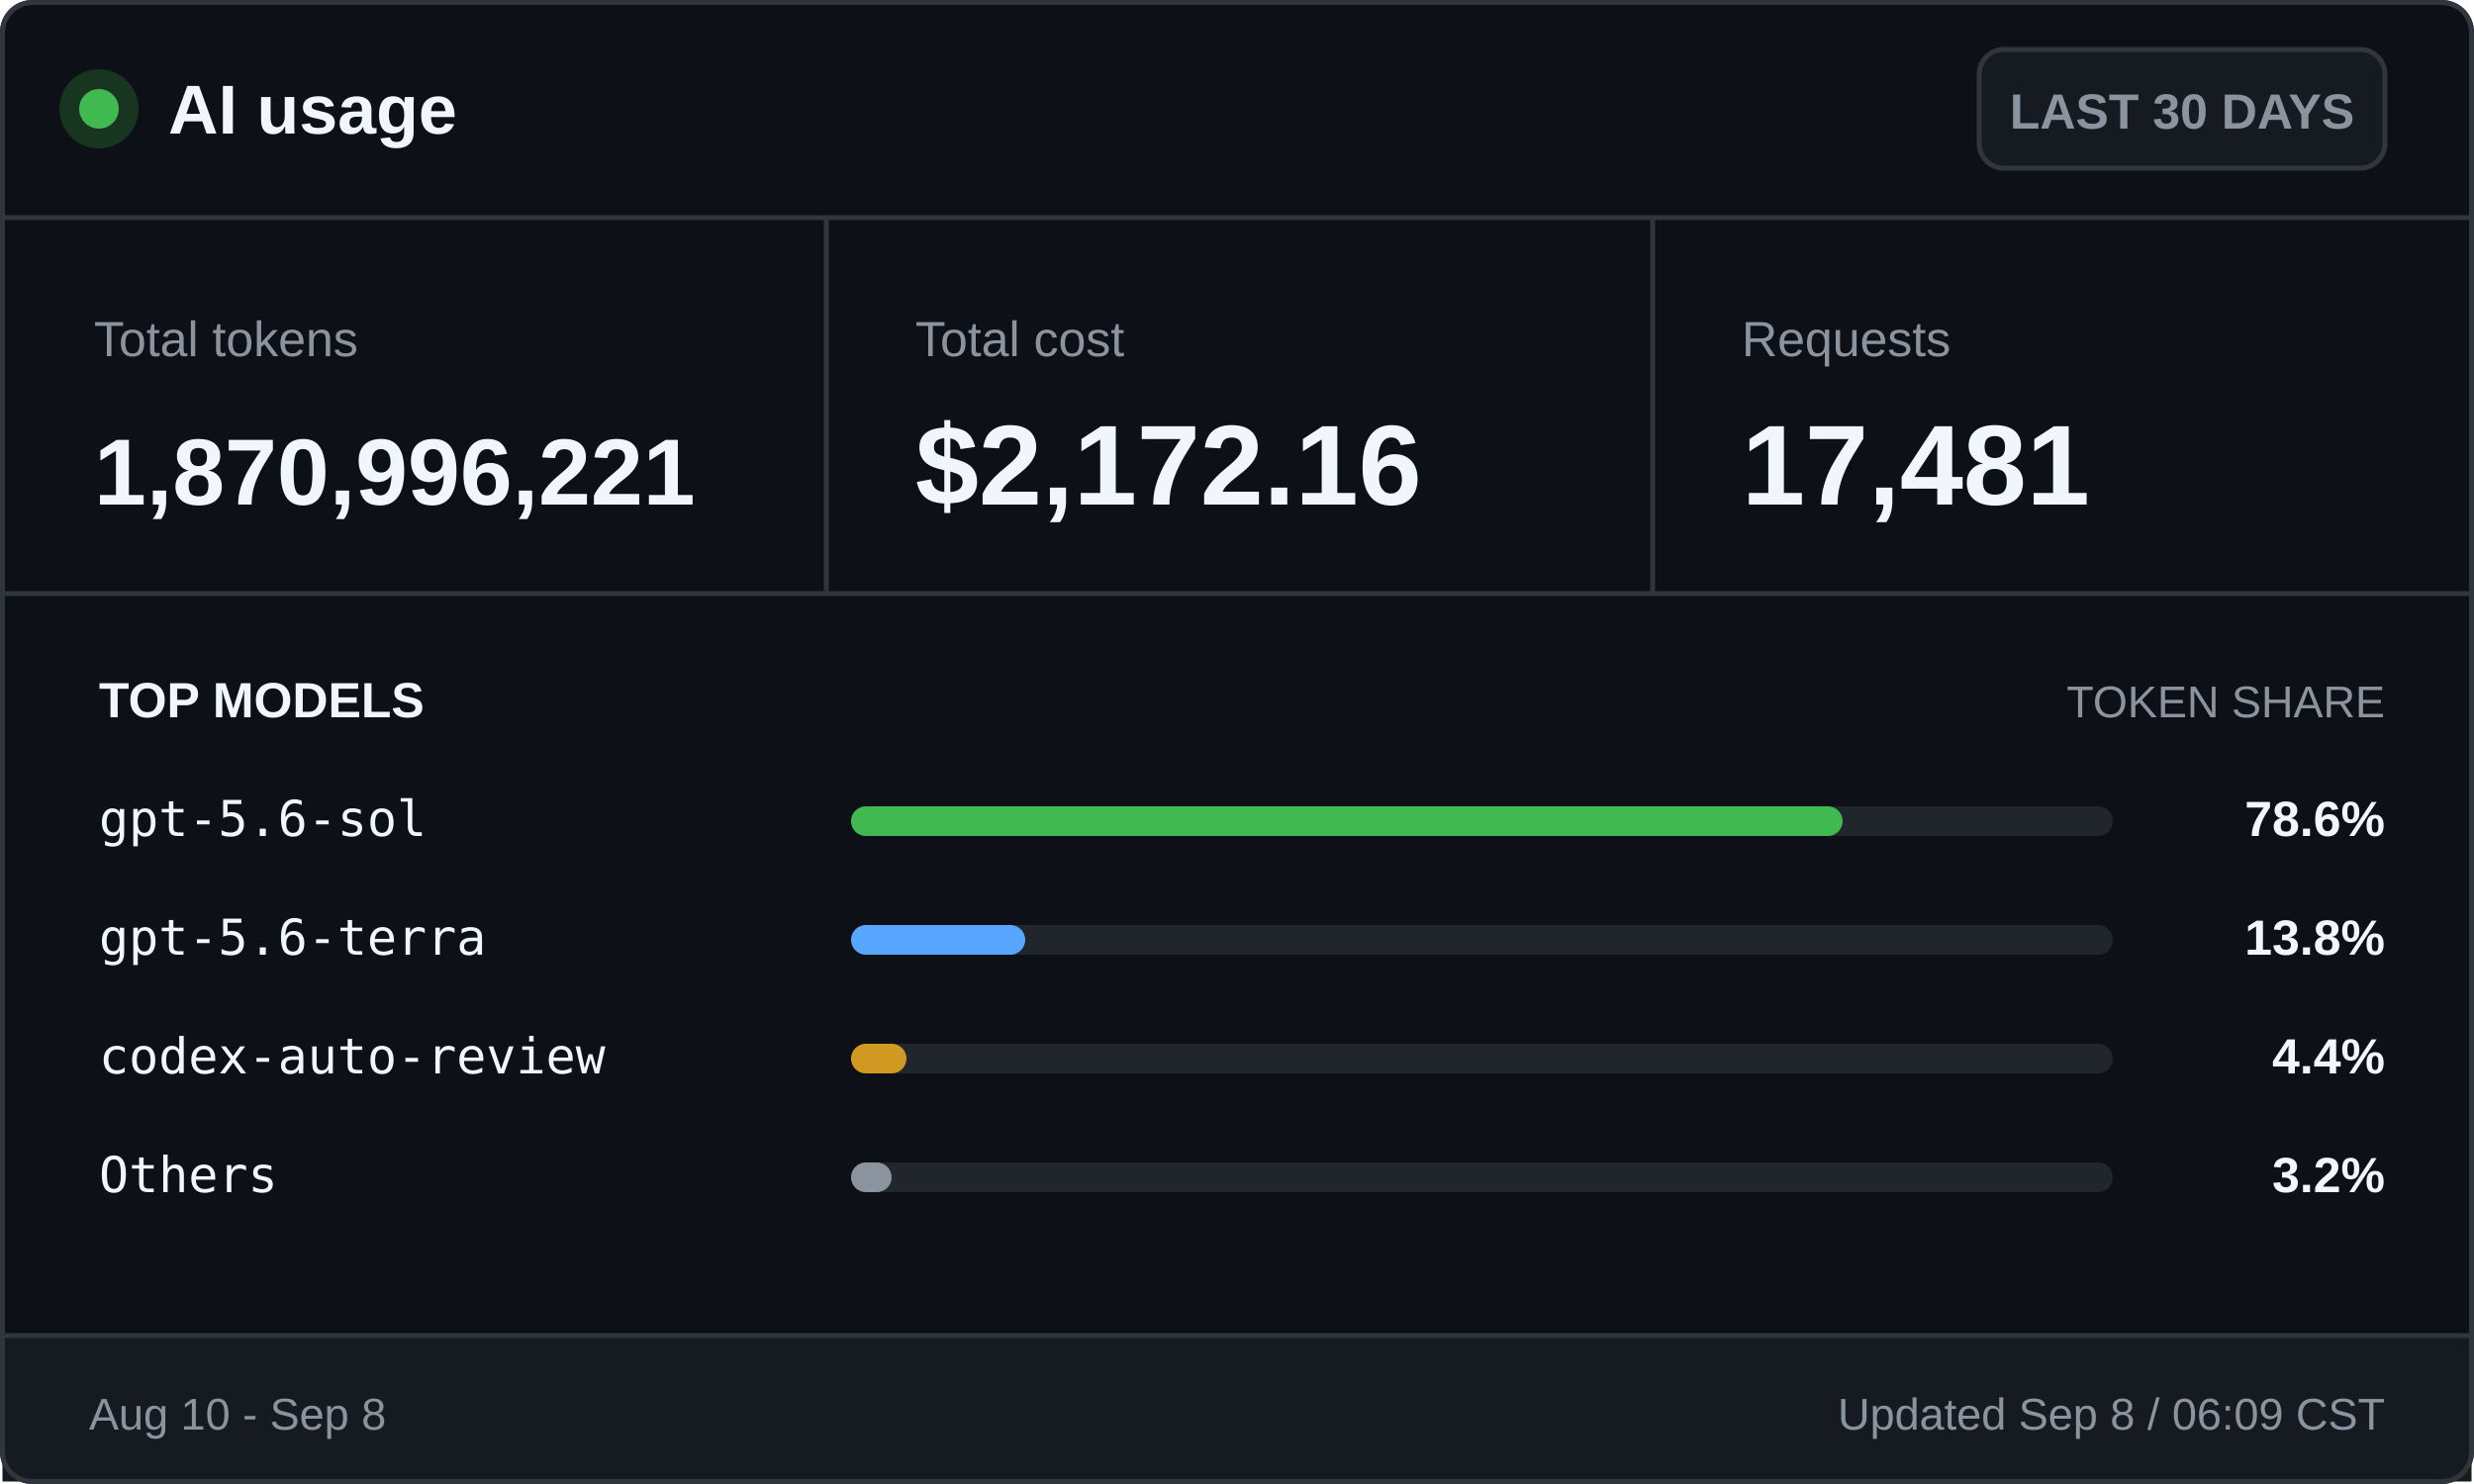
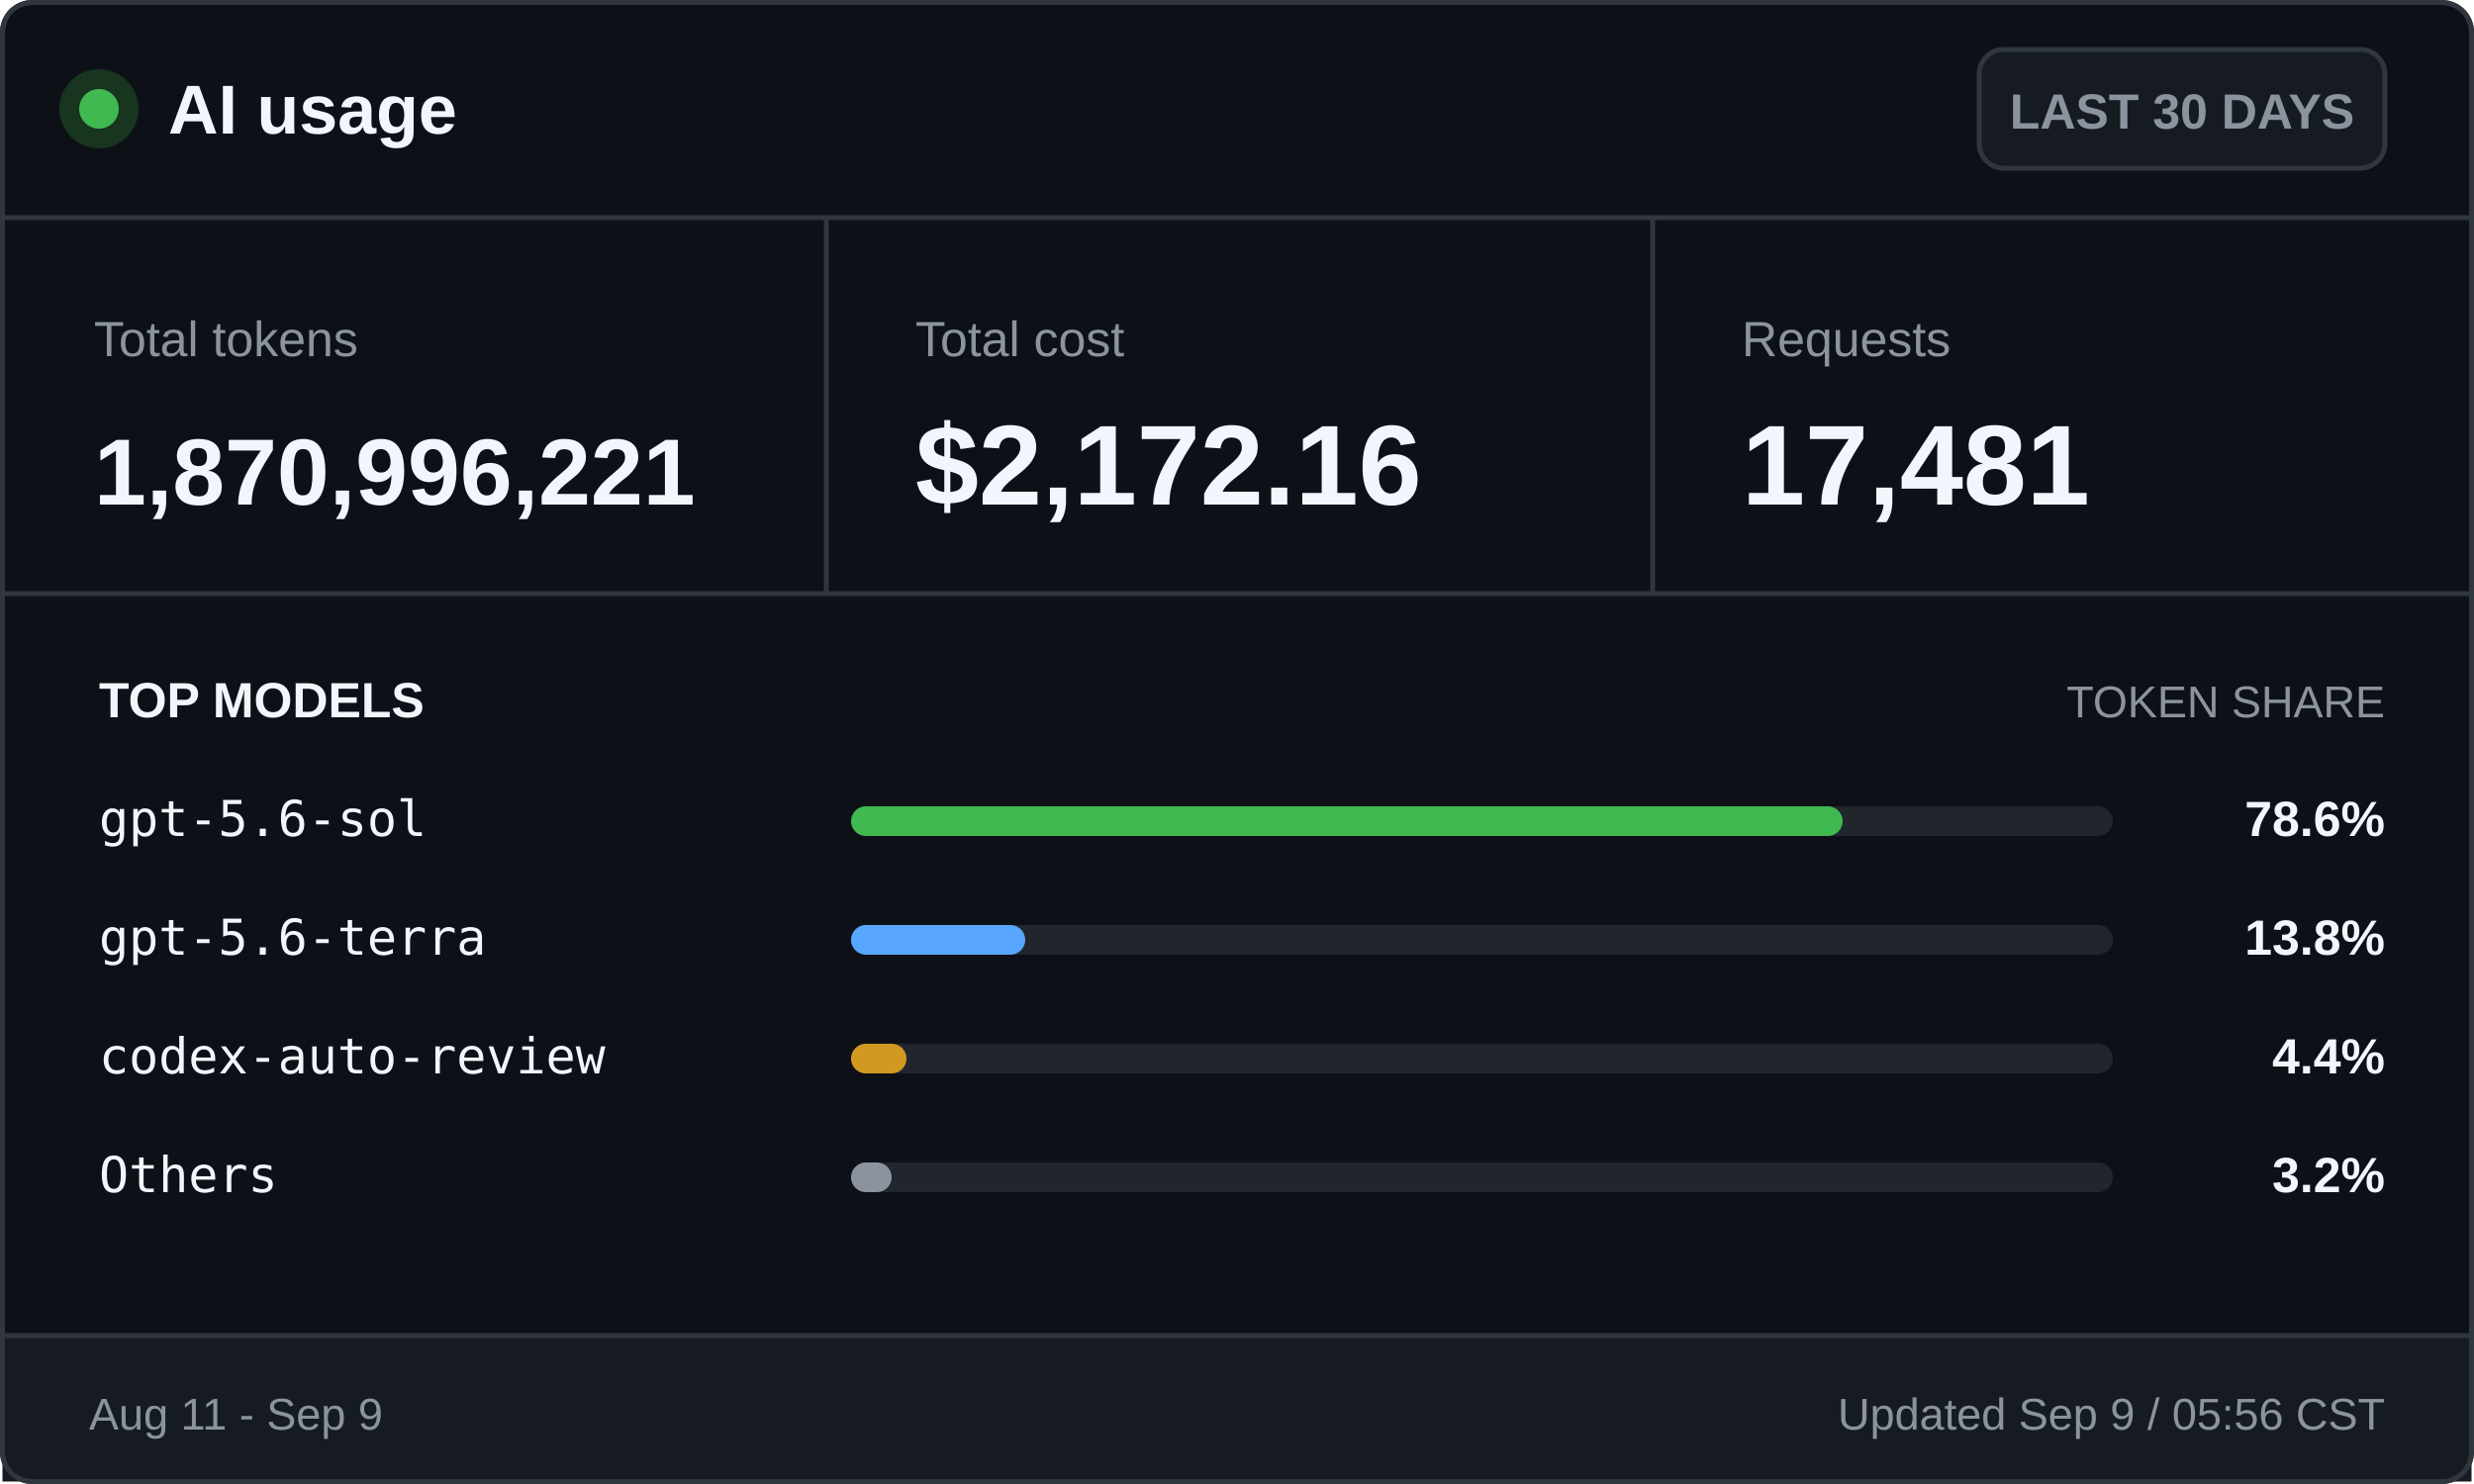
<svg xmlns="http://www.w3.org/2000/svg" width="500" height="300" viewBox="0 0 500 300" role="img" aria-labelledby="title desc">
  <style>
    .ui { font-family: -apple-system, BlinkMacSystemFont, "Segoe UI", Arial, sans-serif; }
    .mono { font-family: "Cascadia Mono", Consolas, monospace; }
    .brand { font-size: 14px; font-weight: 700; }
    .badge { font-size: 10px; font-weight: 600; }
    .label { font-size: 10px; }
    .value { font-size: 23px; font-weight: 700; }
    .token-value { font-size: 19px; font-weight: 700; }
    .section { font-size: 10px; font-weight: 700; text-transform: uppercase; }
    .section-muted { font-size: 9px; text-transform: uppercase; }
    .model { font-size: 10px; }
    .percentage { font-size: 10px; font-weight: 700; }
    .footer { font-size: 9px; }
  </style>
  <rect x="0.5" y="0.5" width="499" height="299" rx="6" fill="#0d1117" stroke="#30363d" />
  <circle cx="20" cy="22" r="8" fill="#17351f" />
  <circle cx="20" cy="22" r="4" fill="#3fb950" />
  <text class="ui brand" x="34" y="27" fill="#f0f6fc">AI usage</text>
  <rect x="400" y="10" width="82" height="24" rx="5" fill="#161b22" stroke="#30363d" />
  <text class="ui badge" x="441" y="26" fill="#8b949e" text-anchor="middle">LAST 30 DAYS</text>
  <line x1="0" y1="44" x2="500" y2="44" stroke="#30363d" />
  <text class="ui label" x="19" y="72" fill="#8b949e">Total tokens</text>
  <text class="ui token-value" x="19" y="102" fill="#f0f6fc">1,870,996,221</text>
  <line x1="167" y1="44" x2="167" y2="120" stroke="#30363d" />
  <text class="ui label" x="185" y="72" fill="#8b949e">Total cost</text>
  <text class="ui value" x="185" y="102" fill="#f0f6fc">$2,172.16</text>
  <line x1="334" y1="44" x2="334" y2="120" stroke="#30363d" />
  <text class="ui label" x="352" y="72" fill="#8b949e">Requests</text>
  <text class="ui value" x="352" y="102" fill="#f0f6fc">17,481</text>
  <line x1="0" y1="120" x2="500" y2="120" stroke="#30363d" />
  <text class="ui section" x="20" y="145" fill="#f0f6fc">TOP MODELS</text>
  <text class="ui section-muted" x="482" y="145" fill="#8b949e" text-anchor="end">TOKEN SHARE</text>
  <text class="mono model" x="20" y="169" fill="#f0f6fc">gpt-5.6-sol</text>
  <rect x="172" y="163" width="255" height="6" rx="3" fill="#21262d" />
  <rect x="172" y="163" width="200.4" height="6" rx="3" fill="#3fb950" />
  <text class="ui percentage" x="482" y="169" fill="#f0f6fc" text-anchor="end">78.6%</text>
  <text class="mono model" x="20" y="193" fill="#f0f6fc">gpt-5.6-terra</text>
  <rect x="172" y="187" width="255" height="6" rx="3" fill="#21262d" />
  <rect x="172" y="187" width="35.2" height="6" rx="3" fill="#58a6ff" />
  <text class="ui percentage" x="482" y="193" fill="#f0f6fc" text-anchor="end">13.8%</text>
  <text class="mono model" x="20" y="217" fill="#f0f6fc">codex-auto-review</text>
  <rect x="172" y="211" width="255" height="6" rx="3" fill="#21262d" />
  <rect x="172" y="211" width="11.2" height="6" rx="3" fill="#d29922" />
  <text class="ui percentage" x="482" y="217" fill="#f0f6fc" text-anchor="end">4.4%</text>
  <text class="mono model" x="20" y="241" fill="#f0f6fc">Others</text>
  <rect x="172" y="235" width="255" height="6" rx="3" fill="#21262d" />
  <rect x="172" y="235" width="8.2" height="6" rx="3" fill="#8b949e" />
  <text class="ui percentage" x="482" y="241" fill="#f0f6fc" text-anchor="end">3.2%</text>
  <rect x="0.5" y="270" width="499" height="29.5" fill="#161b22" />
  <line x1="0" y1="270" x2="500" y2="270" stroke="#30363d" />
-   <text class="ui footer" x="18" y="289" fill="#8b949e">Aug 10 - Sep 8</text>
-   <text class="ui footer" x="482" y="289" fill="#8b949e" text-anchor="end">Updated Sep 8 / 06:09 CST</text>
+   <text class="ui footer" x="18" y="289" fill="#8b949e">Aug 11 - Sep 9</text>
+   <text class="ui footer" x="482" y="289" fill="#8b949e" text-anchor="end">Updated Sep 9 / 05:56 CST</text>
  <rect x="0.5" y="0.5" width="499" height="299" rx="6" fill="none" stroke="#30363d" />
</svg>
